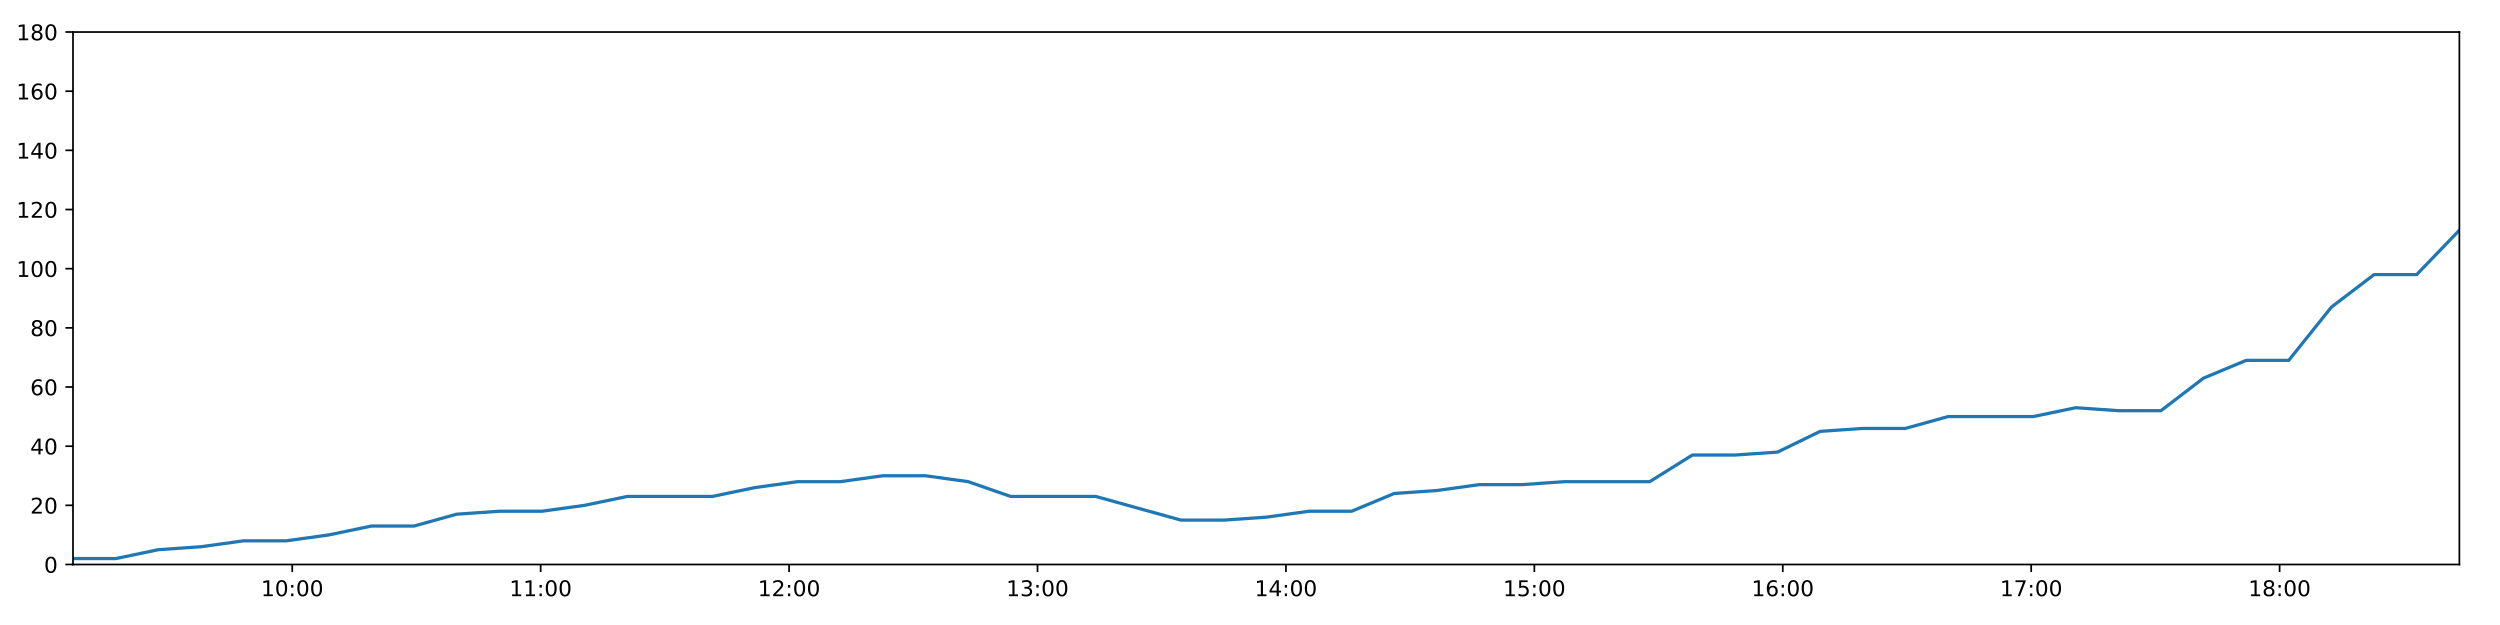
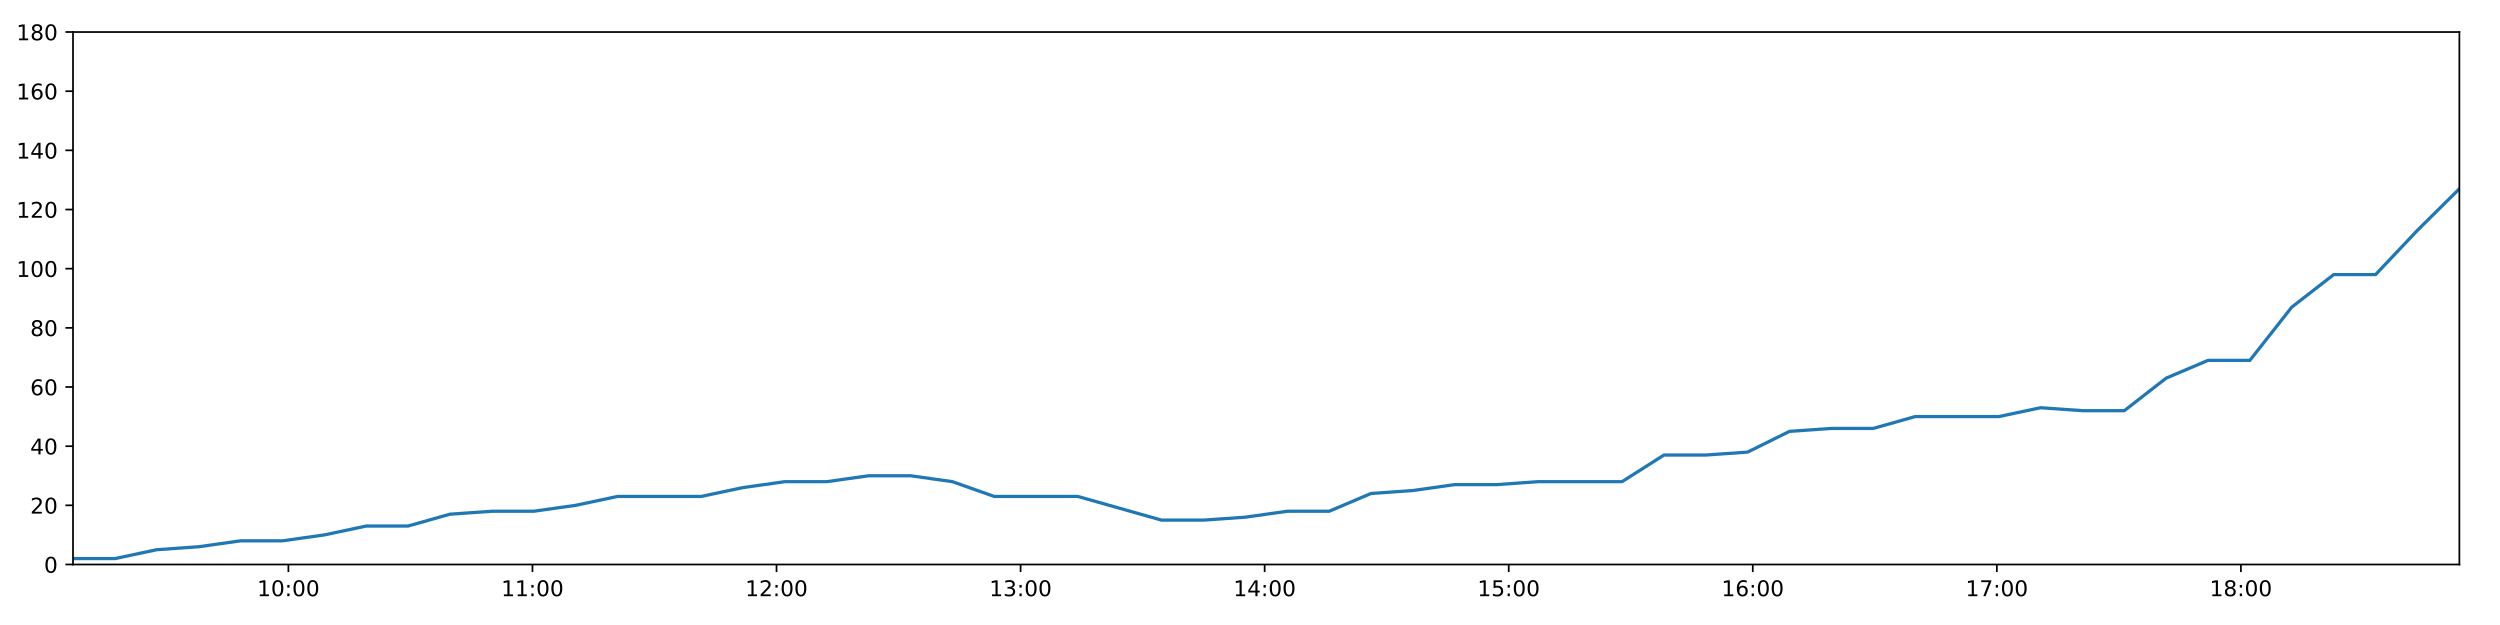
<svg xmlns="http://www.w3.org/2000/svg" xmlns:xlink="http://www.w3.org/1999/xlink" height="288pt" version="1.1" viewBox="0 0 1152 288" width="1152pt">
  <defs>
    <style type="text/css">
*{stroke-linecap:butt;stroke-linejoin:round;}
  </style>
  </defs>
  <g id="figure_1">
    <g id="patch_1">
      <path d="M 0 288  L 1152 288  L 1152 0  L 0 0  z " style="fill:#ffffff;" />
    </g>
    <g id="axes_1">
      <g id="patch_2">
        <path d="M 33.64 260.12  L 1133.28 260.12  L 1133.28 14.76  L 33.64 14.76  z " style="fill:#ffffff;" />
      </g>
      <g id="matplotlib.axis_1">
        <g id="xtick_1">
          <g id="line2d_1">
            <defs>
-               <path d="M 0 0  L 0 3.5  " id="mdeb2e769b2" style="stroke:#000000;stroke-width:0.8;" />
-             </defs>
-             <g>
-               <use style="stroke:#000000;stroke-width:0.8;" x="134.666" xlink:href="#mdeb2e769b2" y="260.12" />
+               <path d="M 0 0  L 0 3.5  " id="m7a135d4164" style="stroke:#000000;stroke-width:0.8;" />
+             </defs>
+             <g>
+               <use style="stroke:#000000;stroke-width:0.8;" x="132.894" xlink:href="#m7a135d4164" y="260.12" />
            </g>
          </g>
          <g id="text_1">
            <defs>
              <path d="M 12.406 8.297  L 28.516 8.297  L 28.516 63.922  L 10.984 60.406  L 10.984 69.391  L 28.422 72.906  L 38.281 72.906  L 38.281 8.297  L 54.391 8.297  L 54.391 0  L 12.406 0  z " id="DejaVuSans-49" />
              <path d="M 31.781 66.406  Q 24.172 66.406 20.328 58.906  Q 16.5 51.422 16.5 36.375  Q 16.5 21.391 20.328 13.891  Q 24.172 6.391 31.781 6.391  Q 39.453 6.391 43.281 13.891  Q 47.125 21.391 47.125 36.375  Q 47.125 51.422 43.281 58.906  Q 39.453 66.406 31.781 66.406  z M 31.781 74.219  Q 44.047 74.219 50.516 64.516  Q 56.984 54.828 56.984 36.375  Q 56.984 17.969 50.516 8.266  Q 44.047 -1.422 31.781 -1.422  Q 19.531 -1.422 13.062 8.266  Q 6.594 17.969 6.594 36.375  Q 6.594 54.828 13.062 64.516  Q 19.531 74.219 31.781 74.219  z " id="DejaVuSans-48" />
              <path d="M 11.719 12.406  L 22.016 12.406  L 22.016 0  L 11.719 0  z M 11.719 51.703  L 22.016 51.703  L 22.016 39.312  L 11.719 39.312  z " id="DejaVuSans-58" />
            </defs>
-             <g transform="translate(120.2566 274.7184)scale(0.1 -0.1)">
+             <g transform="translate(118.4843 274.7184)scale(0.1 -0.1)">
              <use xlink:href="#DejaVuSans-49" />
              <use x="63.623" xlink:href="#DejaVuSans-48" />
              <use x="127.246" xlink:href="#DejaVuSans-58" />
              <use x="160.938" xlink:href="#DejaVuSans-48" />
              <use x="224.561" xlink:href="#DejaVuSans-48" />
            </g>
          </g>
        </g>
        <g id="xtick_2">
          <g id="line2d_2">
            <g>
-               <use style="stroke:#000000;stroke-width:0.8;" x="249.138" xlink:href="#mdeb2e769b2" y="260.12" />
+               <use style="stroke:#000000;stroke-width:0.8;" x="245.358" xlink:href="#m7a135d4164" y="260.12" />
            </g>
          </g>
          <g id="text_2">
-             <g transform="translate(234.7288 274.7184)scale(0.1 -0.1)">
+             <g transform="translate(230.9485 274.7184)scale(0.1 -0.1)">
              <use xlink:href="#DejaVuSans-49" />
              <use x="63.623" xlink:href="#DejaVuSans-49" />
              <use x="127.246" xlink:href="#DejaVuSans-58" />
              <use x="160.938" xlink:href="#DejaVuSans-48" />
              <use x="224.561" xlink:href="#DejaVuSans-48" />
            </g>
          </g>
        </g>
        <g id="xtick_3">
          <g id="line2d_3">
            <g>
-               <use style="stroke:#000000;stroke-width:0.8;" x="363.611" xlink:href="#mdeb2e769b2" y="260.12" />
+               <use style="stroke:#000000;stroke-width:0.8;" x="357.822" xlink:href="#m7a135d4164" y="260.12" />
            </g>
          </g>
          <g id="text_3">
            <defs>
              <path d="M 19.188 8.297  L 53.609 8.297  L 53.609 0  L 7.328 0  L 7.328 8.297  Q 12.938 14.109 22.625 23.891  Q 32.328 33.688 34.812 36.531  Q 39.547 41.844 41.422 45.531  Q 43.312 49.219 43.312 52.781  Q 43.312 58.594 39.234 62.25  Q 35.156 65.922 28.609 65.922  Q 23.969 65.922 18.812 64.312  Q 13.672 62.703 7.812 59.422  L 7.812 69.391  Q 13.766 71.781 18.938 73  Q 24.125 74.219 28.422 74.219  Q 39.75 74.219 46.484 68.547  Q 53.219 62.891 53.219 53.422  Q 53.219 48.922 51.531 44.891  Q 49.859 40.875 45.406 35.406  Q 44.188 33.984 37.641 27.219  Q 31.109 20.453 19.188 8.297  z " id="DejaVuSans-50" />
            </defs>
-             <g transform="translate(349.2011 274.7184)scale(0.1 -0.1)">
+             <g transform="translate(343.4127 274.7184)scale(0.1 -0.1)">
              <use xlink:href="#DejaVuSans-49" />
              <use x="63.623" xlink:href="#DejaVuSans-50" />
              <use x="127.246" xlink:href="#DejaVuSans-58" />
              <use x="160.938" xlink:href="#DejaVuSans-48" />
              <use x="224.561" xlink:href="#DejaVuSans-48" />
            </g>
          </g>
        </g>
        <g id="xtick_4">
          <g id="line2d_4">
            <g>
-               <use style="stroke:#000000;stroke-width:0.8;" x="478.083" xlink:href="#mdeb2e769b2" y="260.12" />
+               <use style="stroke:#000000;stroke-width:0.8;" x="470.286" xlink:href="#m7a135d4164" y="260.12" />
            </g>
          </g>
          <g id="text_4">
            <defs>
              <path d="M 40.578 39.312  Q 47.656 37.797 51.625 33  Q 55.609 28.219 55.609 21.188  Q 55.609 10.406 48.188 4.484  Q 40.766 -1.422 27.094 -1.422  Q 22.516 -1.422 17.656 -0.516  Q 12.797 0.391 7.625 2.203  L 7.625 11.719  Q 11.719 9.328 16.594 8.109  Q 21.484 6.891 26.812 6.891  Q 36.078 6.891 40.938 10.547  Q 45.797 14.203 45.797 21.188  Q 45.797 27.641 41.281 31.266  Q 36.766 34.906 28.719 34.906  L 20.219 34.906  L 20.219 43.016  L 29.109 43.016  Q 36.375 43.016 40.234 45.922  Q 44.094 48.828 44.094 54.297  Q 44.094 59.906 40.109 62.906  Q 36.141 65.922 28.719 65.922  Q 24.656 65.922 20.016 65.031  Q 15.375 64.156 9.812 62.312  L 9.812 71.094  Q 15.438 72.656 20.344 73.438  Q 25.25 74.219 29.594 74.219  Q 40.828 74.219 47.359 69.109  Q 53.906 64.016 53.906 55.328  Q 53.906 49.266 50.438 45.094  Q 46.969 40.922 40.578 39.312  z " id="DejaVuSans-51" />
            </defs>
-             <g transform="translate(463.6734 274.7184)scale(0.1 -0.1)">
+             <g transform="translate(455.8768 274.7184)scale(0.1 -0.1)">
              <use xlink:href="#DejaVuSans-49" />
              <use x="63.623" xlink:href="#DejaVuSans-51" />
              <use x="127.246" xlink:href="#DejaVuSans-58" />
              <use x="160.938" xlink:href="#DejaVuSans-48" />
              <use x="224.561" xlink:href="#DejaVuSans-48" />
            </g>
          </g>
        </g>
        <g id="xtick_5">
          <g id="line2d_5">
            <g>
-               <use style="stroke:#000000;stroke-width:0.8;" x="592.555" xlink:href="#mdeb2e769b2" y="260.12" />
+               <use style="stroke:#000000;stroke-width:0.8;" x="582.75" xlink:href="#m7a135d4164" y="260.12" />
            </g>
          </g>
          <g id="text_5">
            <defs>
              <path d="M 37.797 64.312  L 12.891 25.391  L 37.797 25.391  z M 35.203 72.906  L 47.609 72.906  L 47.609 25.391  L 58.016 25.391  L 58.016 17.188  L 47.609 17.188  L 47.609 0  L 37.797 0  L 37.797 17.188  L 4.891 17.188  L 4.891 26.703  z " id="DejaVuSans-52" />
            </defs>
-             <g transform="translate(578.1457 274.7184)scale(0.1 -0.1)">
+             <g transform="translate(568.341 274.7184)scale(0.1 -0.1)">
              <use xlink:href="#DejaVuSans-49" />
              <use x="63.623" xlink:href="#DejaVuSans-52" />
              <use x="127.246" xlink:href="#DejaVuSans-58" />
              <use x="160.938" xlink:href="#DejaVuSans-48" />
              <use x="224.561" xlink:href="#DejaVuSans-48" />
            </g>
          </g>
        </g>
        <g id="xtick_6">
          <g id="line2d_6">
            <g>
-               <use style="stroke:#000000;stroke-width:0.8;" x="707.027" xlink:href="#mdeb2e769b2" y="260.12" />
+               <use style="stroke:#000000;stroke-width:0.8;" x="695.215" xlink:href="#m7a135d4164" y="260.12" />
            </g>
          </g>
          <g id="text_6">
            <defs>
              <path d="M 10.797 72.906  L 49.516 72.906  L 49.516 64.594  L 19.828 64.594  L 19.828 46.734  Q 21.969 47.469 24.109 47.828  Q 26.266 48.188 28.422 48.188  Q 40.625 48.188 47.75 41.5  Q 54.891 34.812 54.891 23.391  Q 54.891 11.625 47.562 5.094  Q 40.234 -1.422 26.906 -1.422  Q 22.312 -1.422 17.547 -0.641  Q 12.797 0.141 7.719 1.703  L 7.719 11.625  Q 12.109 9.234 16.797 8.062  Q 21.484 6.891 26.703 6.891  Q 35.156 6.891 40.078 11.328  Q 45.016 15.766 45.016 23.391  Q 45.016 31 40.078 35.438  Q 35.156 39.891 26.703 39.891  Q 22.75 39.891 18.812 39.016  Q 14.891 38.141 10.797 36.281  z " id="DejaVuSans-53" />
            </defs>
-             <g transform="translate(692.618 274.7184)scale(0.1 -0.1)">
+             <g transform="translate(680.8052 274.7184)scale(0.1 -0.1)">
              <use xlink:href="#DejaVuSans-49" />
              <use x="63.623" xlink:href="#DejaVuSans-53" />
              <use x="127.246" xlink:href="#DejaVuSans-58" />
              <use x="160.938" xlink:href="#DejaVuSans-48" />
              <use x="224.561" xlink:href="#DejaVuSans-48" />
            </g>
          </g>
        </g>
        <g id="xtick_7">
          <g id="line2d_7">
            <g>
-               <use style="stroke:#000000;stroke-width:0.8;" x="821.5" xlink:href="#mdeb2e769b2" y="260.12" />
+               <use style="stroke:#000000;stroke-width:0.8;" x="807.679" xlink:href="#m7a135d4164" y="260.12" />
            </g>
          </g>
          <g id="text_7">
            <defs>
              <path d="M 33.016 40.375  Q 26.375 40.375 22.484 35.828  Q 18.609 31.297 18.609 23.391  Q 18.609 15.531 22.484 10.953  Q 26.375 6.391 33.016 6.391  Q 39.656 6.391 43.531 10.953  Q 47.406 15.531 47.406 23.391  Q 47.406 31.297 43.531 35.828  Q 39.656 40.375 33.016 40.375  z M 52.594 71.297  L 52.594 62.312  Q 48.875 64.062 45.094 64.984  Q 41.312 65.922 37.594 65.922  Q 27.828 65.922 22.672 59.328  Q 17.531 52.734 16.797 39.406  Q 19.672 43.656 24.016 45.922  Q 28.375 48.188 33.594 48.188  Q 44.578 48.188 50.953 41.516  Q 57.328 34.859 57.328 23.391  Q 57.328 12.156 50.688 5.359  Q 44.047 -1.422 33.016 -1.422  Q 20.359 -1.422 13.672 8.266  Q 6.984 17.969 6.984 36.375  Q 6.984 53.656 15.188 63.938  Q 23.391 74.219 37.203 74.219  Q 40.922 74.219 44.703 73.484  Q 48.484 72.75 52.594 71.297  z " id="DejaVuSans-54" />
            </defs>
-             <g transform="translate(807.0903 274.7184)scale(0.1 -0.1)">
+             <g transform="translate(793.2694 274.7184)scale(0.1 -0.1)">
              <use xlink:href="#DejaVuSans-49" />
              <use x="63.623" xlink:href="#DejaVuSans-54" />
              <use x="127.246" xlink:href="#DejaVuSans-58" />
              <use x="160.938" xlink:href="#DejaVuSans-48" />
              <use x="224.561" xlink:href="#DejaVuSans-48" />
            </g>
          </g>
        </g>
        <g id="xtick_8">
          <g id="line2d_8">
            <g>
-               <use style="stroke:#000000;stroke-width:0.8;" x="935.972" xlink:href="#mdeb2e769b2" y="260.12" />
+               <use style="stroke:#000000;stroke-width:0.8;" x="920.143" xlink:href="#m7a135d4164" y="260.12" />
            </g>
          </g>
          <g id="text_8">
            <defs>
              <path d="M 8.203 72.906  L 55.078 72.906  L 55.078 68.703  L 28.609 0  L 18.312 0  L 43.219 64.594  L 8.203 64.594  z " id="DejaVuSans-55" />
            </defs>
-             <g transform="translate(921.5626 274.7184)scale(0.1 -0.1)">
+             <g transform="translate(905.7336 274.7184)scale(0.1 -0.1)">
              <use xlink:href="#DejaVuSans-49" />
              <use x="63.623" xlink:href="#DejaVuSans-55" />
              <use x="127.246" xlink:href="#DejaVuSans-58" />
              <use x="160.938" xlink:href="#DejaVuSans-48" />
              <use x="224.561" xlink:href="#DejaVuSans-48" />
            </g>
          </g>
        </g>
        <g id="xtick_9">
          <g id="line2d_9">
            <g>
-               <use style="stroke:#000000;stroke-width:0.8;" x="1050.444" xlink:href="#mdeb2e769b2" y="260.12" />
+               <use style="stroke:#000000;stroke-width:0.8;" x="1032.607" xlink:href="#m7a135d4164" y="260.12" />
            </g>
          </g>
          <g id="text_9">
            <defs>
              <path d="M 31.781 34.625  Q 24.75 34.625 20.719 30.859  Q 16.703 27.094 16.703 20.516  Q 16.703 13.922 20.719 10.156  Q 24.75 6.391 31.781 6.391  Q 38.812 6.391 42.859 10.172  Q 46.922 13.969 46.922 20.516  Q 46.922 27.094 42.891 30.859  Q 38.875 34.625 31.781 34.625  z M 21.922 38.812  Q 15.578 40.375 12.031 44.719  Q 8.5 49.078 8.5 55.328  Q 8.5 64.062 14.719 69.141  Q 20.953 74.219 31.781 74.219  Q 42.672 74.219 48.875 69.141  Q 55.078 64.062 55.078 55.328  Q 55.078 49.078 51.531 44.719  Q 48 40.375 41.703 38.812  Q 48.828 37.156 52.797 32.312  Q 56.781 27.484 56.781 20.516  Q 56.781 9.906 50.312 4.234  Q 43.844 -1.422 31.781 -1.422  Q 19.734 -1.422 13.25 4.234  Q 6.781 9.906 6.781 20.516  Q 6.781 27.484 10.781 32.312  Q 14.797 37.156 21.922 38.812  z M 18.312 54.391  Q 18.312 48.734 21.844 45.562  Q 25.391 42.391 31.781 42.391  Q 38.141 42.391 41.719 45.562  Q 45.312 48.734 45.312 54.391  Q 45.312 60.062 41.719 63.234  Q 38.141 66.406 31.781 66.406  Q 25.391 66.406 21.844 63.234  Q 18.312 60.062 18.312 54.391  z " id="DejaVuSans-56" />
            </defs>
-             <g transform="translate(1036.035 274.7184)scale(0.1 -0.1)">
+             <g transform="translate(1018.198 274.7184)scale(0.1 -0.1)">
              <use xlink:href="#DejaVuSans-49" />
              <use x="63.623" xlink:href="#DejaVuSans-56" />
              <use x="127.246" xlink:href="#DejaVuSans-58" />
              <use x="160.938" xlink:href="#DejaVuSans-48" />
              <use x="224.561" xlink:href="#DejaVuSans-48" />
            </g>
          </g>
        </g>
      </g>
      <g id="matplotlib.axis_2">
        <g id="ytick_1">
          <g id="line2d_10">
            <defs>
-               <path d="M 0 0  L -3.5 0  " id="m0fced3111b" style="stroke:#000000;stroke-width:0.8;" />
-             </defs>
-             <g>
-               <use style="stroke:#000000;stroke-width:0.8;" x="33.64" xlink:href="#m0fced3111b" y="260.12" />
+               <path d="M 0 0  L -3.5 0  " id="me36b523938" style="stroke:#000000;stroke-width:0.8;" />
+             </defs>
+             <g>
+               <use style="stroke:#000000;stroke-width:0.8;" x="33.64" xlink:href="#me36b523938" y="260.12" />
            </g>
          </g>
          <g id="text_10">
            <g transform="translate(20.2775 263.9192)scale(0.1 -0.1)">
              <use xlink:href="#DejaVuSans-48" />
            </g>
          </g>
        </g>
        <g id="ytick_2">
          <g id="line2d_11">
            <g>
-               <use style="stroke:#000000;stroke-width:0.8;" x="33.64" xlink:href="#m0fced3111b" y="232.858" />
+               <use style="stroke:#000000;stroke-width:0.8;" x="33.64" xlink:href="#me36b523938" y="232.858" />
            </g>
          </g>
          <g id="text_11">
            <g transform="translate(13.915 236.657)scale(0.1 -0.1)">
              <use xlink:href="#DejaVuSans-50" />
              <use x="63.623" xlink:href="#DejaVuSans-48" />
            </g>
          </g>
        </g>
        <g id="ytick_3">
          <g id="line2d_12">
            <g>
-               <use style="stroke:#000000;stroke-width:0.8;" x="33.64" xlink:href="#m0fced3111b" y="205.596" />
+               <use style="stroke:#000000;stroke-width:0.8;" x="33.64" xlink:href="#me36b523938" y="205.596" />
            </g>
          </g>
          <g id="text_12">
            <g transform="translate(13.915 209.3948)scale(0.1 -0.1)">
              <use xlink:href="#DejaVuSans-52" />
              <use x="63.623" xlink:href="#DejaVuSans-48" />
            </g>
          </g>
        </g>
        <g id="ytick_4">
          <g id="line2d_13">
            <g>
-               <use style="stroke:#000000;stroke-width:0.8;" x="33.64" xlink:href="#m0fced3111b" y="178.333" />
+               <use style="stroke:#000000;stroke-width:0.8;" x="33.64" xlink:href="#me36b523938" y="178.333" />
            </g>
          </g>
          <g id="text_13">
            <g transform="translate(13.915 182.1326)scale(0.1 -0.1)">
              <use xlink:href="#DejaVuSans-54" />
              <use x="63.623" xlink:href="#DejaVuSans-48" />
            </g>
          </g>
        </g>
        <g id="ytick_5">
          <g id="line2d_14">
            <g>
-               <use style="stroke:#000000;stroke-width:0.8;" x="33.64" xlink:href="#m0fced3111b" y="151.071" />
+               <use style="stroke:#000000;stroke-width:0.8;" x="33.64" xlink:href="#me36b523938" y="151.071" />
            </g>
          </g>
          <g id="text_14">
            <g transform="translate(13.915 154.8703)scale(0.1 -0.1)">
              <use xlink:href="#DejaVuSans-56" />
              <use x="63.623" xlink:href="#DejaVuSans-48" />
            </g>
          </g>
        </g>
        <g id="ytick_6">
          <g id="line2d_15">
            <g>
-               <use style="stroke:#000000;stroke-width:0.8;" x="33.64" xlink:href="#m0fced3111b" y="123.809" />
+               <use style="stroke:#000000;stroke-width:0.8;" x="33.64" xlink:href="#me36b523938" y="123.809" />
            </g>
          </g>
          <g id="text_15">
            <g transform="translate(7.5525 127.6081)scale(0.1 -0.1)">
              <use xlink:href="#DejaVuSans-49" />
              <use x="63.623" xlink:href="#DejaVuSans-48" />
              <use x="127.246" xlink:href="#DejaVuSans-48" />
            </g>
          </g>
        </g>
        <g id="ytick_7">
          <g id="line2d_16">
            <g>
-               <use style="stroke:#000000;stroke-width:0.8;" x="33.64" xlink:href="#m0fced3111b" y="96.547" />
+               <use style="stroke:#000000;stroke-width:0.8;" x="33.64" xlink:href="#me36b523938" y="96.547" />
            </g>
          </g>
          <g id="text_16">
            <g transform="translate(7.5525 100.3459)scale(0.1 -0.1)">
              <use xlink:href="#DejaVuSans-49" />
              <use x="63.623" xlink:href="#DejaVuSans-50" />
              <use x="127.246" xlink:href="#DejaVuSans-48" />
            </g>
          </g>
        </g>
        <g id="ytick_8">
          <g id="line2d_17">
            <g>
-               <use style="stroke:#000000;stroke-width:0.8;" x="33.64" xlink:href="#m0fced3111b" y="69.284" />
+               <use style="stroke:#000000;stroke-width:0.8;" x="33.64" xlink:href="#me36b523938" y="69.284" />
            </g>
          </g>
          <g id="text_17">
            <g transform="translate(7.5525 73.08366)scale(0.1 -0.1)">
              <use xlink:href="#DejaVuSans-49" />
              <use x="63.623" xlink:href="#DejaVuSans-52" />
              <use x="127.246" xlink:href="#DejaVuSans-48" />
            </g>
          </g>
        </g>
        <g id="ytick_9">
          <g id="line2d_18">
            <g>
-               <use style="stroke:#000000;stroke-width:0.8;" x="33.64" xlink:href="#m0fced3111b" y="42.022" />
+               <use style="stroke:#000000;stroke-width:0.8;" x="33.64" xlink:href="#me36b523938" y="42.022" />
            </g>
          </g>
          <g id="text_18">
            <g transform="translate(7.5525 45.82144)scale(0.1 -0.1)">
              <use xlink:href="#DejaVuSans-49" />
              <use x="63.623" xlink:href="#DejaVuSans-54" />
              <use x="127.246" xlink:href="#DejaVuSans-48" />
            </g>
          </g>
        </g>
        <g id="ytick_10">
          <g id="line2d_19">
            <g>
-               <use style="stroke:#000000;stroke-width:0.8;" x="33.64" xlink:href="#m0fced3111b" y="14.76" />
+               <use style="stroke:#000000;stroke-width:0.8;" x="33.64" xlink:href="#me36b523938" y="14.76" />
            </g>
          </g>
          <g id="text_19">
            <g transform="translate(7.5525 18.55922)scale(0.1 -0.1)">
              <use xlink:href="#DejaVuSans-49" />
              <use x="63.623" xlink:href="#DejaVuSans-56" />
              <use x="127.246" xlink:href="#DejaVuSans-48" />
            </g>
          </g>
        </g>
      </g>
      <g id="line2d_20">
-         <path clip-path="url(#pa129767a11)" d="M 33.64 257.394  L 53.322 257.394  L 72.94 253.304  L 92.555 251.941  L 112.215 249.215  L 131.85 249.215  L 151.513 246.489  L 171.15 242.4  L 190.774 242.4  L 210.408 236.947  L 230.068 235.584  L 249.715 235.584  L 269.376 232.858  L 288.992 228.768  L 308.616 228.768  L 328.256 228.768  L 347.875 224.679  L 367.515 221.953  L 387.155 221.953  L 406.83 219.227  L 426.473 219.227  L 446.13 221.953  L 465.744 228.768  L 485.351 228.768  L 504.97 228.768  L 524.58 234.221  L 544.205 239.673  L 563.887 239.673  L 583.533 238.31  L 603.198 235.584  L 622.812 235.584  L 642.427 227.405  L 662.037 226.042  L 681.661 223.316  L 701.276 223.316  L 720.932 221.953  L 740.566 221.953  L 760.179 221.953  L 779.832 209.685  L 799.447 209.685  L 819.08 208.322  L 838.703 198.78  L 858.371 197.417  L 877.993 197.417  L 897.614 191.964  L 917.238 191.964  L 936.863 191.964  L 956.523 187.875  L 976.139 189.238  L 995.76 189.238  L 1015.379 174.244  L 1035.006 166.065  L 1054.642 166.065  L 1074.298 141.529  L 1093.964 126.535  L 1113.609 126.535  L 1133.28 106.088  " style="fill:none;stroke:#1f77b4;stroke-linecap:square;stroke-width:1.5;" />
+         <path clip-path="url(#p29fd2b91b1)" d="M 33.64 257.394  L 52.976 257.394  L 72.25 253.304  L 91.521 251.941  L 110.837 249.215  L 130.127 249.215  L 149.445 246.489  L 168.737 242.4  L 188.018 242.4  L 207.307 236.947  L 226.622 235.584  L 245.925 235.584  L 265.24 232.858  L 284.512 228.768  L 303.792 228.768  L 323.088 228.768  L 342.362 224.679  L 361.658 221.953  L 380.953 221.953  L 400.284 219.227  L 419.582 219.227  L 438.894 221.953  L 458.164 228.768  L 477.427 228.768  L 496.702 228.768  L 515.967 234.221  L 535.249 239.673  L 554.585 239.673  L 573.887 238.31  L 593.206 235.584  L 612.476 235.584  L 631.748 227.405  L 651.014 226.042  L 670.293 223.316  L 689.564 223.316  L 708.875 221.953  L 728.165 221.953  L 747.434 221.953  L 766.742 209.685  L 786.013 209.685  L 805.302 208.322  L 824.58 198.78  L 843.904 197.417  L 863.181 197.417  L 882.458 191.964  L 901.737 191.964  L 921.018 191.964  L 940.333 187.875  L 959.605 189.238  L 978.882 189.238  L 998.157 174.244  L 1017.44 166.065  L 1036.732 166.065  L 1056.043 141.529  L 1075.364 126.535  L 1094.663 126.535  L 1113.99 106.088  L 1133.28 87.005  " style="fill:none;stroke:#1f77b4;stroke-linecap:square;stroke-width:1.5;" />
      </g>
      <g id="patch_3">
        <path d="M 33.64 260.12  L 33.64 14.76  " style="fill:none;stroke:#000000;stroke-linecap:square;stroke-linejoin:miter;stroke-width:0.8;" />
      </g>
      <g id="patch_4">
        <path d="M 1133.28 260.12  L 1133.28 14.76  " style="fill:none;stroke:#000000;stroke-linecap:square;stroke-linejoin:miter;stroke-width:0.8;" />
      </g>
      <g id="patch_5">
        <path d="M 33.64 260.12  L 1133.28 260.12  " style="fill:none;stroke:#000000;stroke-linecap:square;stroke-linejoin:miter;stroke-width:0.8;" />
      </g>
      <g id="patch_6">
        <path d="M 33.64 14.76  L 1133.28 14.76  " style="fill:none;stroke:#000000;stroke-linecap:square;stroke-linejoin:miter;stroke-width:0.8;" />
      </g>
    </g>
  </g>
  <defs>
-     <clipPath id="pa129767a11">
+     <clipPath id="p29fd2b91b1">
      <rect height="245.36" width="1099.64" x="33.64" y="14.76" />
    </clipPath>
  </defs>
</svg>
